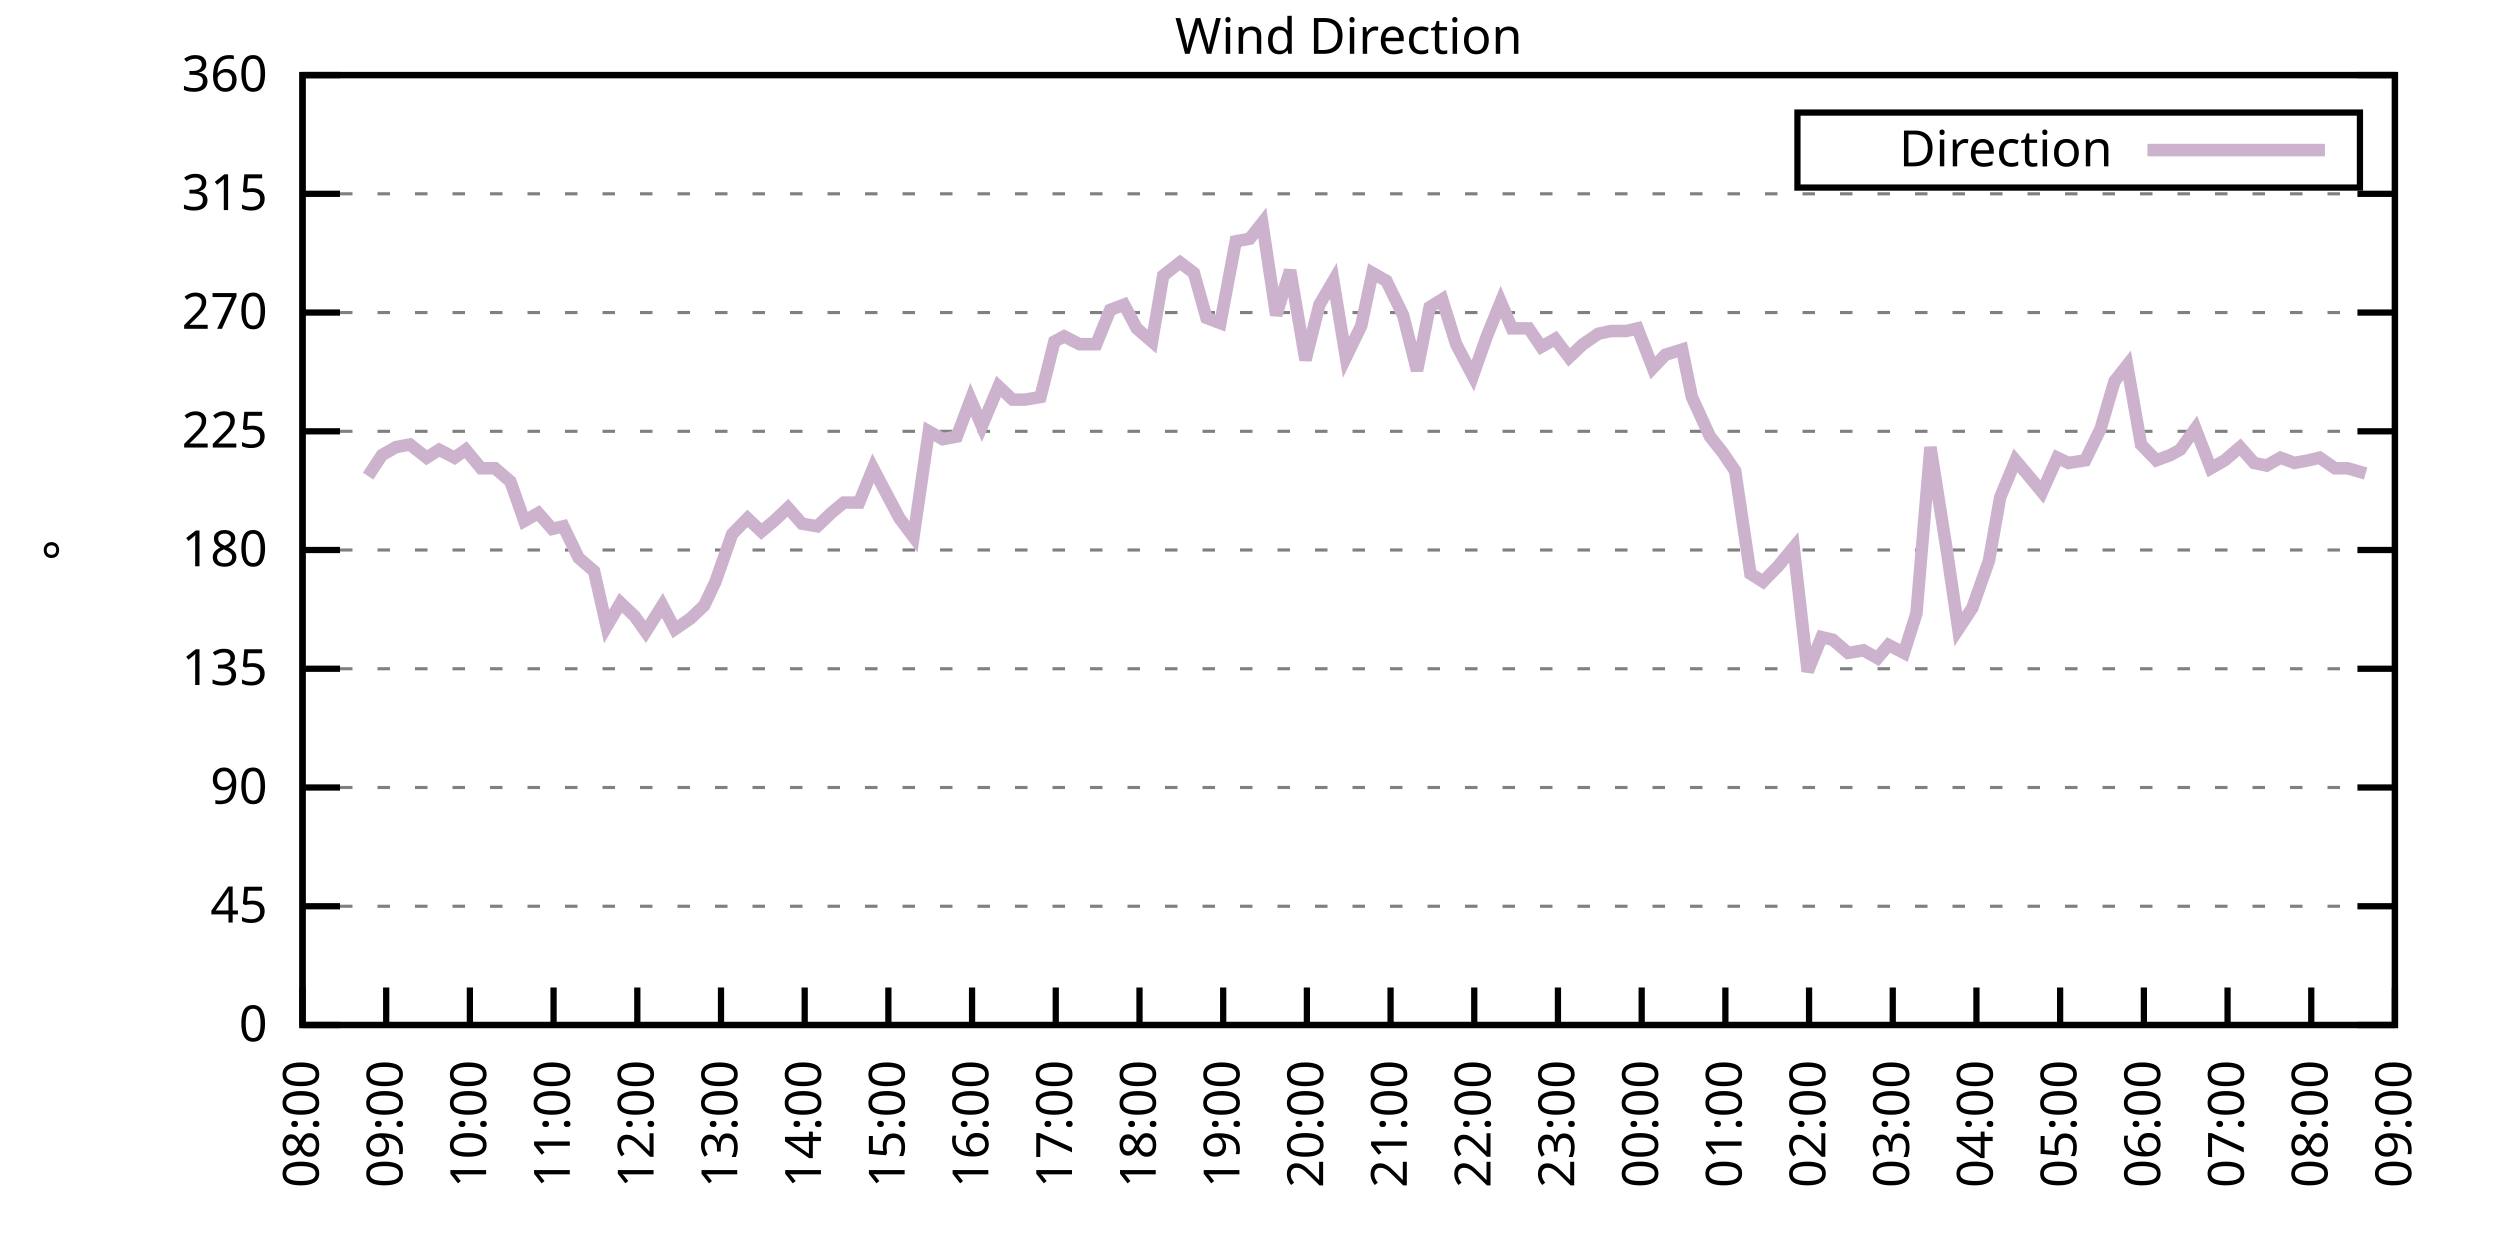
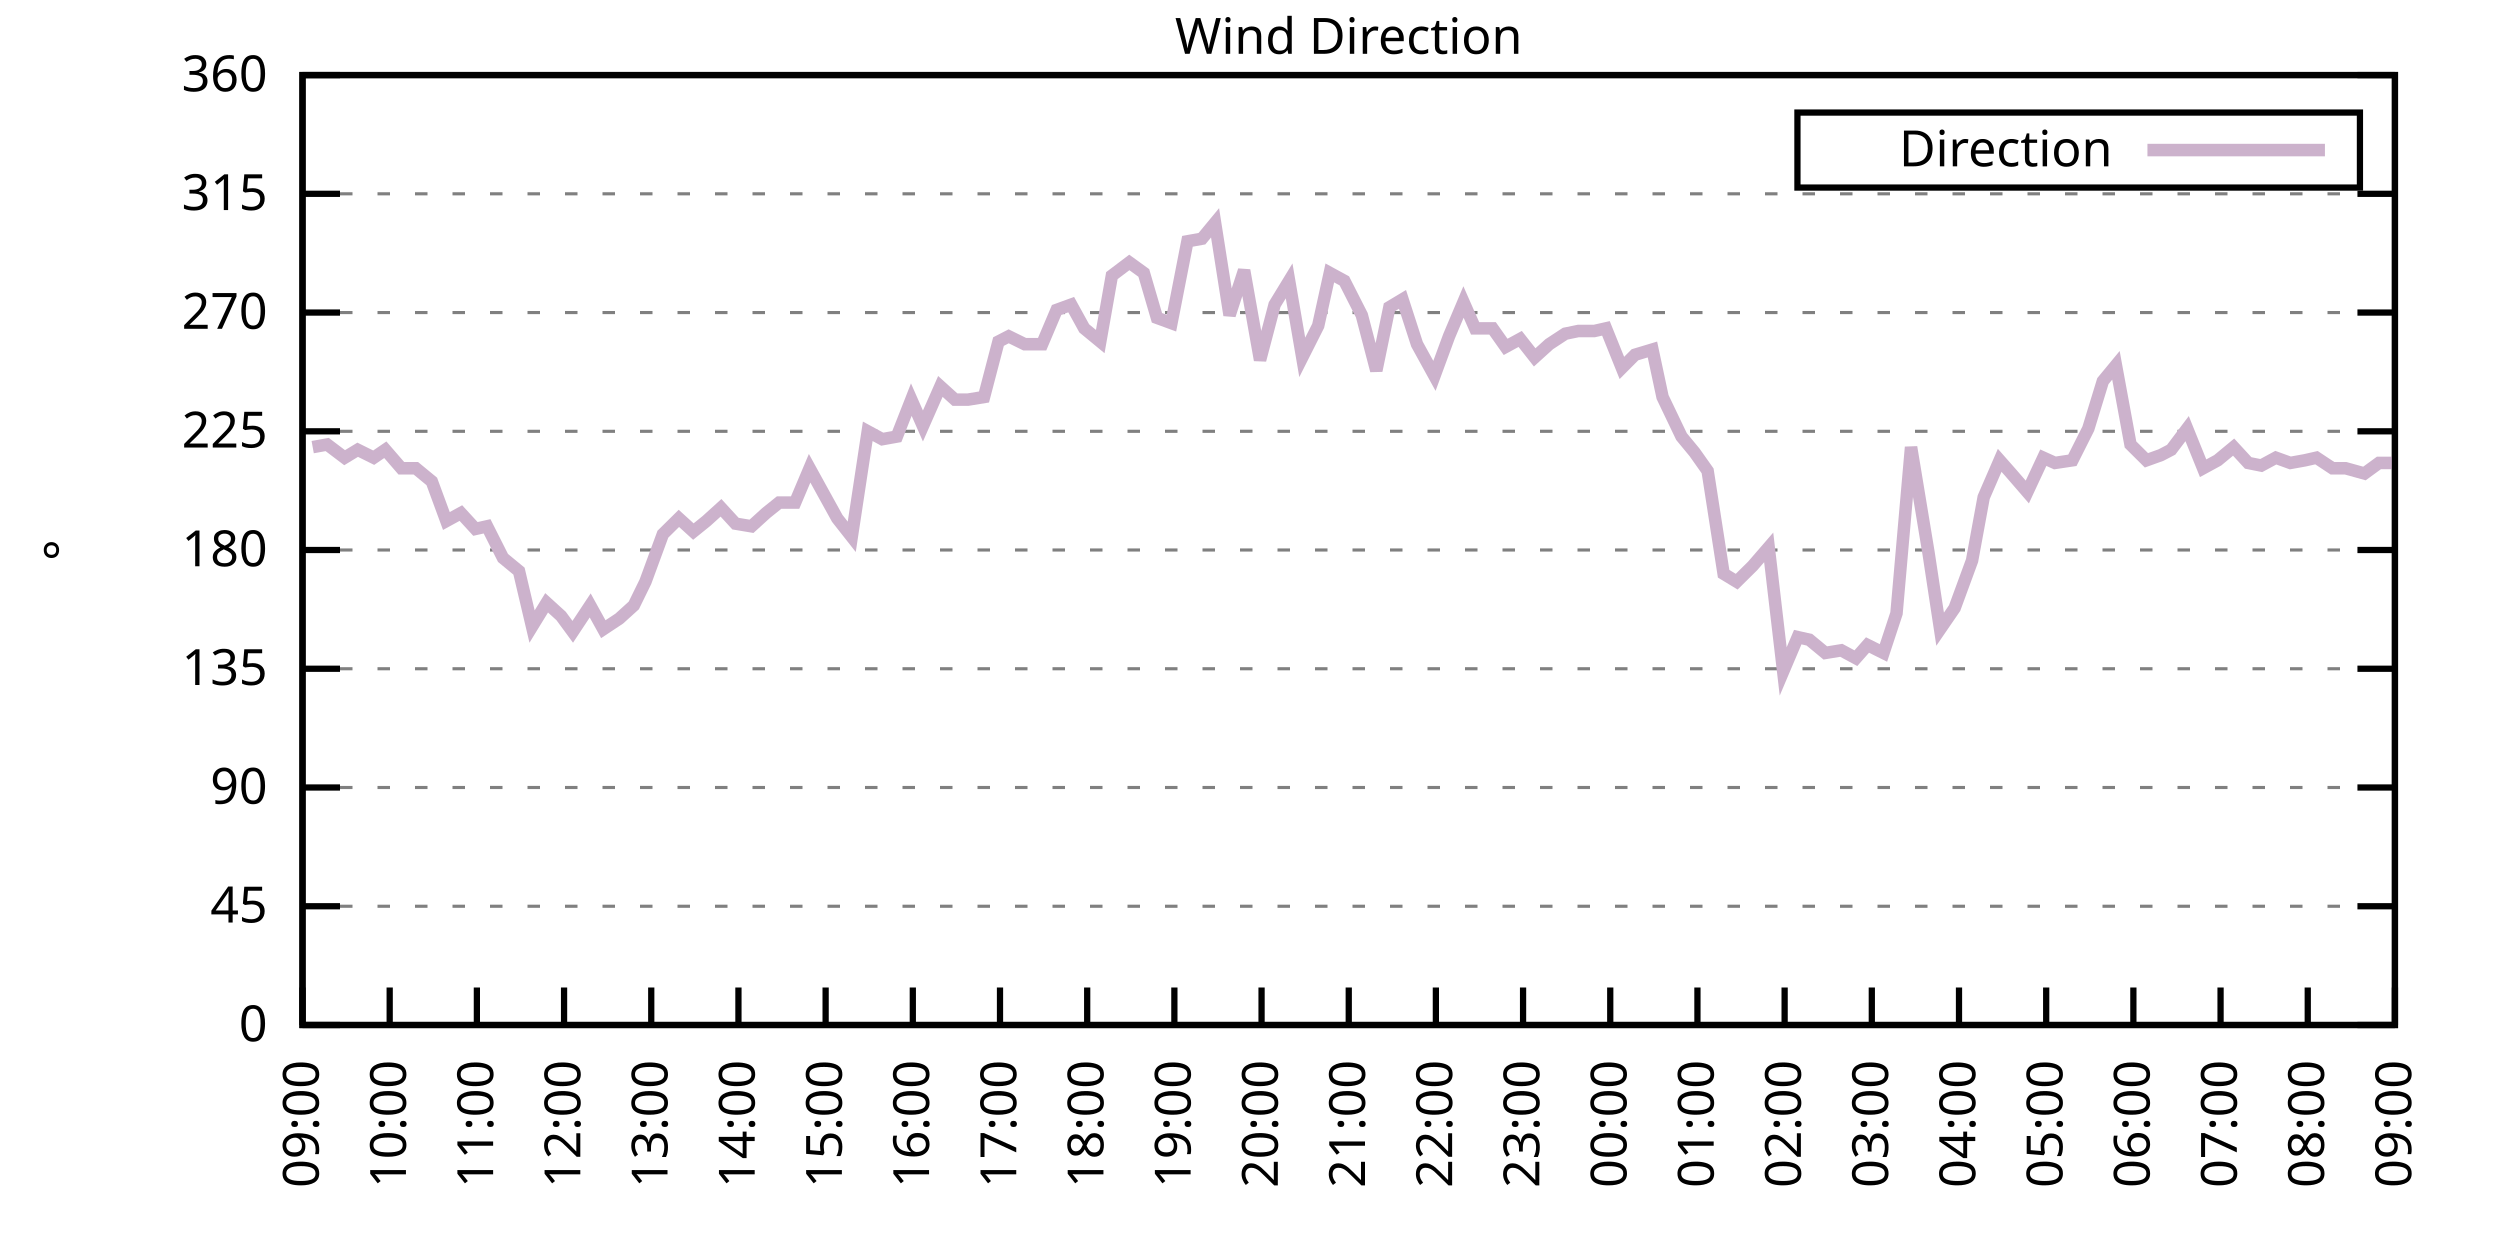
<svg xmlns="http://www.w3.org/2000/svg" xmlns:xlink="http://www.w3.org/1999/xlink" width="400" height="200" viewBox="0 0 400 200">
  <g id="gnuplot_canvas">
    <rect x="0" y="0" width="400" height="200" fill="none" />
    <defs>
      <circle id="gpDot" r="0.5" stroke-width="0.5" stroke="currentColor" />
      <path id="gpPt0" stroke-width="0.333" stroke="currentColor" d="M-1,0 h2 M0,-1 v2" />
      <path id="gpPt1" stroke-width="0.333" stroke="currentColor" d="M-1,-1 L1,1 M1,-1 L-1,1" />
      <path id="gpPt2" stroke-width="0.333" stroke="currentColor" d="M-1,0 L1,0 M0,-1 L0,1 M-1,-1 L1,1 M-1,1 L1,-1" />
      <rect id="gpPt3" stroke-width="0.333" stroke="currentColor" x="-1" y="-1" width="2" height="2" />
      <rect id="gpPt4" stroke-width="0.333" stroke="currentColor" fill="currentColor" x="-1" y="-1" width="2" height="2" />
      <circle id="gpPt5" stroke-width="0.333" stroke="currentColor" cx="0" cy="0" r="1" />
      <use xlink:href="#gpPt5" id="gpPt6" fill="currentColor" stroke="none" />
      <path id="gpPt7" stroke-width="0.333" stroke="currentColor" d="M0,-1.33 L-1.33,0.67 L1.33,0.67 z" />
      <use xlink:href="#gpPt7" id="gpPt8" fill="currentColor" stroke="none" />
      <use xlink:href="#gpPt7" id="gpPt9" stroke="currentColor" transform="rotate(180)" />
      <use xlink:href="#gpPt9" id="gpPt10" fill="currentColor" stroke="none" />
      <use xlink:href="#gpPt3" id="gpPt11" stroke="currentColor" transform="rotate(45)" />
      <use xlink:href="#gpPt11" id="gpPt12" fill="currentColor" stroke="none" />
      <path id="gpPt13" stroke-width="0.333" stroke="currentColor" d="M0,1.330 L1.265,0.411 L0.782,-1.067 L-0.782,-1.076 L-1.265,0.411 z" />
      <use xlink:href="#gpPt13" id="gpPt14" fill="currentColor" stroke="none" />
      <filter id="textbox" filterUnits="objectBoundingBox" x="0" y="0" height="1" width="1">
        <feFlood flood-color="white" flood-opacity="1" result="bgnd" />
        <feComposite in="SourceGraphic" in2="bgnd" operator="atop" />
      </filter>
      <filter id="greybox" filterUnits="objectBoundingBox" x="0" y="0" height="1" width="1">
        <feFlood flood-color="lightgrey" flood-opacity="1" result="grey" />
        <feComposite in="SourceGraphic" in2="grey" operator="atop" />
      </filter>
    </defs>
    <g fill="none" color="white" stroke="currentColor" stroke-width="1.00" stroke-linecap="butt" stroke-linejoin="miter">
</g>
    <g fill="none" color="black" stroke="currentColor" stroke-width="1.00" stroke-linecap="butt" stroke-linejoin="miter">
      <g stroke="none" shape-rendering="crispEdges">
        <polygon fill="rgb(255, 255, 255)" points="48.40,164.00 383.18,164.00 383.18,12.02 48.40,12.02 " />
      </g>
    </g>
    <g fill="none" color="black" stroke="currentColor" stroke-width="1.00" stroke-linecap="butt" stroke-linejoin="miter">
</g>
    <g fill="none" color="black" stroke="black" stroke-width="0.50" stroke-linecap="butt" stroke-linejoin="miter">
</g>
    <g fill="none" color="gray" stroke="currentColor" stroke-width="0.50" stroke-linecap="butt" stroke-linejoin="miter">
      <path stroke="gray" stroke-dasharray="2,4" class="gridline" d="M48.40,164.00 L383.19,164.00  " />
    </g>
    <g fill="none" color="gray" stroke="gray" stroke-width="1.00" stroke-linecap="butt" stroke-linejoin="miter">
</g>
    <g fill="none" color="black" stroke="currentColor" stroke-width="1.00" stroke-linecap="butt" stroke-linejoin="miter">
      <path stroke="black" d="M48.40,164.00 L54.40,164.00 M383.19,164.00 L377.19,164.00  " />
      <g transform="translate(42.80,166.60)" stroke="none" fill="black" font-family="Sans" font-size="8.00" text-anchor="end">
        <text>
          <tspan font-family="Sans"> 0</tspan>
        </text>
      </g>
    </g>
    <g fill="none" color="black" stroke="currentColor" stroke-width="1.00" stroke-linecap="butt" stroke-linejoin="miter">
</g>
    <g fill="none" color="black" stroke="black" stroke-width="0.50" stroke-linecap="butt" stroke-linejoin="miter">
</g>
    <g fill="none" color="gray" stroke="currentColor" stroke-width="0.50" stroke-linecap="butt" stroke-linejoin="miter">
      <path stroke="gray" stroke-dasharray="2,4" class="gridline" d="M48.40,145.00 L383.19,145.00  " />
    </g>
    <g fill="none" color="gray" stroke="gray" stroke-width="1.00" stroke-linecap="butt" stroke-linejoin="miter">
</g>
    <g fill="none" color="black" stroke="currentColor" stroke-width="1.00" stroke-linecap="butt" stroke-linejoin="miter">
      <path stroke="black" d="M48.40,145.00 L54.40,145.00 M383.19,145.00 L377.19,145.00  " />
      <g transform="translate(42.80,147.60)" stroke="none" fill="black" font-family="Sans" font-size="8.00" text-anchor="end">
        <text>
          <tspan font-family="Sans"> 45</tspan>
        </text>
      </g>
    </g>
    <g fill="none" color="black" stroke="currentColor" stroke-width="1.00" stroke-linecap="butt" stroke-linejoin="miter">
</g>
    <g fill="none" color="black" stroke="black" stroke-width="0.50" stroke-linecap="butt" stroke-linejoin="miter">
</g>
    <g fill="none" color="gray" stroke="currentColor" stroke-width="0.50" stroke-linecap="butt" stroke-linejoin="miter">
      <path stroke="gray" stroke-dasharray="2,4" class="gridline" d="M48.40,126.00 L383.19,126.00  " />
    </g>
    <g fill="none" color="gray" stroke="gray" stroke-width="1.00" stroke-linecap="butt" stroke-linejoin="miter">
</g>
    <g fill="none" color="black" stroke="currentColor" stroke-width="1.00" stroke-linecap="butt" stroke-linejoin="miter">
      <path stroke="black" d="M48.40,126.00 L54.40,126.00 M383.19,126.00 L377.19,126.00  " />
      <g transform="translate(42.80,128.60)" stroke="none" fill="black" font-family="Sans" font-size="8.00" text-anchor="end">
        <text>
          <tspan font-family="Sans"> 90</tspan>
        </text>
      </g>
    </g>
    <g fill="none" color="black" stroke="currentColor" stroke-width="1.00" stroke-linecap="butt" stroke-linejoin="miter">
</g>
    <g fill="none" color="black" stroke="black" stroke-width="0.50" stroke-linecap="butt" stroke-linejoin="miter">
</g>
    <g fill="none" color="gray" stroke="currentColor" stroke-width="0.50" stroke-linecap="butt" stroke-linejoin="miter">
      <path stroke="gray" stroke-dasharray="2,4" class="gridline" d="M48.40,107.00 L383.19,107.00  " />
    </g>
    <g fill="none" color="gray" stroke="gray" stroke-width="1.00" stroke-linecap="butt" stroke-linejoin="miter">
</g>
    <g fill="none" color="black" stroke="currentColor" stroke-width="1.00" stroke-linecap="butt" stroke-linejoin="miter">
      <path stroke="black" d="M48.40,107.00 L54.40,107.00 M383.19,107.00 L377.19,107.00  " />
      <g transform="translate(42.80,109.60)" stroke="none" fill="black" font-family="Sans" font-size="8.00" text-anchor="end">
        <text>
          <tspan font-family="Sans"> 135</tspan>
        </text>
      </g>
    </g>
    <g fill="none" color="black" stroke="currentColor" stroke-width="1.00" stroke-linecap="butt" stroke-linejoin="miter">
</g>
    <g fill="none" color="black" stroke="black" stroke-width="0.50" stroke-linecap="butt" stroke-linejoin="miter">
</g>
    <g fill="none" color="gray" stroke="currentColor" stroke-width="0.50" stroke-linecap="butt" stroke-linejoin="miter">
      <path stroke="gray" stroke-dasharray="2,4" class="gridline" d="M48.40,88.00 L383.19,88.00  " />
    </g>
    <g fill="none" color="gray" stroke="gray" stroke-width="1.00" stroke-linecap="butt" stroke-linejoin="miter">
</g>
    <g fill="none" color="black" stroke="currentColor" stroke-width="1.00" stroke-linecap="butt" stroke-linejoin="miter">
      <path stroke="black" d="M48.40,88.00 L54.40,88.00 M383.19,88.00 L377.19,88.00  " />
      <g transform="translate(42.80,90.60)" stroke="none" fill="black" font-family="Sans" font-size="8.00" text-anchor="end">
        <text>
          <tspan font-family="Sans"> 180</tspan>
        </text>
      </g>
    </g>
    <g fill="none" color="black" stroke="currentColor" stroke-width="1.00" stroke-linecap="butt" stroke-linejoin="miter">
</g>
    <g fill="none" color="black" stroke="black" stroke-width="0.50" stroke-linecap="butt" stroke-linejoin="miter">
</g>
    <g fill="none" color="gray" stroke="currentColor" stroke-width="0.50" stroke-linecap="butt" stroke-linejoin="miter">
      <path stroke="gray" stroke-dasharray="2,4" class="gridline" d="M48.40,69.01 L383.19,69.01  " />
    </g>
    <g fill="none" color="gray" stroke="gray" stroke-width="1.00" stroke-linecap="butt" stroke-linejoin="miter">
</g>
    <g fill="none" color="black" stroke="currentColor" stroke-width="1.00" stroke-linecap="butt" stroke-linejoin="miter">
      <path stroke="black" d="M48.40,69.01 L54.40,69.01 M383.19,69.01 L377.19,69.01  " />
      <g transform="translate(42.80,71.61)" stroke="none" fill="black" font-family="Sans" font-size="8.00" text-anchor="end">
        <text>
          <tspan font-family="Sans"> 225</tspan>
        </text>
      </g>
    </g>
    <g fill="none" color="black" stroke="currentColor" stroke-width="1.00" stroke-linecap="butt" stroke-linejoin="miter">
</g>
    <g fill="none" color="black" stroke="black" stroke-width="0.50" stroke-linecap="butt" stroke-linejoin="miter">
</g>
    <g fill="none" color="gray" stroke="currentColor" stroke-width="0.50" stroke-linecap="butt" stroke-linejoin="miter">
      <path stroke="gray" stroke-dasharray="2,4" class="gridline" d="M48.40,50.01 L383.19,50.01  " />
    </g>
    <g fill="none" color="gray" stroke="gray" stroke-width="1.00" stroke-linecap="butt" stroke-linejoin="miter">
</g>
    <g fill="none" color="black" stroke="currentColor" stroke-width="1.00" stroke-linecap="butt" stroke-linejoin="miter">
      <path stroke="black" d="M48.40,50.01 L54.40,50.01 M383.19,50.01 L377.19,50.01  " />
      <g transform="translate(42.80,52.61)" stroke="none" fill="black" font-family="Sans" font-size="8.00" text-anchor="end">
        <text>
          <tspan font-family="Sans"> 270</tspan>
        </text>
      </g>
    </g>
    <g fill="none" color="black" stroke="currentColor" stroke-width="1.00" stroke-linecap="butt" stroke-linejoin="miter">
</g>
    <g fill="none" color="black" stroke="black" stroke-width="0.50" stroke-linecap="butt" stroke-linejoin="miter">
</g>
    <g fill="none" color="gray" stroke="currentColor" stroke-width="0.50" stroke-linecap="butt" stroke-linejoin="miter">
      <path stroke="gray" stroke-dasharray="2,4" class="gridline" d="M48.40,31.01 L383.19,31.01  " />
    </g>
    <g fill="none" color="gray" stroke="gray" stroke-width="1.00" stroke-linecap="butt" stroke-linejoin="miter">
</g>
    <g fill="none" color="black" stroke="currentColor" stroke-width="1.00" stroke-linecap="butt" stroke-linejoin="miter">
      <path stroke="black" d="M48.40,31.01 L54.40,31.01 M383.19,31.01 L377.19,31.01  " />
      <g transform="translate(42.80,33.61)" stroke="none" fill="black" font-family="Sans" font-size="8.00" text-anchor="end">
        <text>
          <tspan font-family="Sans"> 315</tspan>
        </text>
      </g>
    </g>
    <g fill="none" color="black" stroke="currentColor" stroke-width="1.00" stroke-linecap="butt" stroke-linejoin="miter">
</g>
    <g fill="none" color="black" stroke="black" stroke-width="0.50" stroke-linecap="butt" stroke-linejoin="miter">
</g>
    <g fill="none" color="gray" stroke="currentColor" stroke-width="0.50" stroke-linecap="butt" stroke-linejoin="miter">
      <path stroke="gray" stroke-dasharray="2,4" class="gridline" d="M48.40,12.01 L383.19,12.01  " />
    </g>
    <g fill="none" color="gray" stroke="gray" stroke-width="1.00" stroke-linecap="butt" stroke-linejoin="miter">
</g>
    <g fill="none" color="black" stroke="currentColor" stroke-width="1.00" stroke-linecap="butt" stroke-linejoin="miter">
      <path stroke="black" d="M48.40,12.01 L54.40,12.01 M383.19,12.01 L377.19,12.01  " />
      <g transform="translate(42.80,14.61)" stroke="none" fill="black" font-family="Sans" font-size="8.00" text-anchor="end">
        <text>
          <tspan font-family="Sans"> 360</tspan>
        </text>
      </g>
    </g>
    <g fill="none" color="black" stroke="currentColor" stroke-width="1.00" stroke-linecap="butt" stroke-linejoin="miter">
      <path stroke="black" d="M48.40,164.00 L48.40,158.00  " />
      <g transform="translate(51.00,169.60) rotate(270.00)" stroke="none" fill="black" font-family="Sans" font-size="8.00" text-anchor="end">
        <text>
-           <tspan font-family="Sans">08:00</tspan>
-         </text>
-       </g>
-     </g>
-     <g fill="none" color="black" stroke="currentColor" stroke-width="1.00" stroke-linecap="butt" stroke-linejoin="miter">
-       <path stroke="black" d="M61.79,164.00 L61.79,158.00  " />
-       <g transform="translate(64.39,169.60) rotate(270.00)" stroke="none" fill="black" font-family="Sans" font-size="8.00" text-anchor="end">
-         <text>
          <tspan font-family="Sans">09:00</tspan>
        </text>
      </g>
    </g>
    <g fill="none" color="black" stroke="currentColor" stroke-width="1.00" stroke-linecap="butt" stroke-linejoin="miter">
-       <path stroke="black" d="M75.18,164.00 L75.18,158.00  " />
-       <g transform="translate(77.78,169.60) rotate(270.00)" stroke="none" fill="black" font-family="Sans" font-size="8.00" text-anchor="end">
+       <path stroke="black" d="M62.35,164.00 L62.35,158.00  " />
+       <g transform="translate(64.95,169.60) rotate(270.00)" stroke="none" fill="black" font-family="Sans" font-size="8.00" text-anchor="end">
        <text>
          <tspan font-family="Sans">10:00</tspan>
        </text>
      </g>
    </g>
    <g fill="none" color="black" stroke="currentColor" stroke-width="1.00" stroke-linecap="butt" stroke-linejoin="miter">
-       <path stroke="black" d="M88.57,164.00 L88.57,158.00  " />
-       <g transform="translate(91.17,169.60) rotate(270.00)" stroke="none" fill="black" font-family="Sans" font-size="8.00" text-anchor="end">
+       <path stroke="black" d="M76.30,164.00 L76.30,158.00  " />
+       <g transform="translate(78.90,169.60) rotate(270.00)" stroke="none" fill="black" font-family="Sans" font-size="8.00" text-anchor="end">
        <text>
          <tspan font-family="Sans">11:00</tspan>
        </text>
      </g>
    </g>
    <g fill="none" color="black" stroke="currentColor" stroke-width="1.00" stroke-linecap="butt" stroke-linejoin="miter">
-       <path stroke="black" d="M101.97,164.00 L101.97,158.00  " />
-       <g transform="translate(104.57,169.60) rotate(270.00)" stroke="none" fill="black" font-family="Sans" font-size="8.00" text-anchor="end">
+       <path stroke="black" d="M90.25,164.00 L90.25,158.00  " />
+       <g transform="translate(92.85,169.60) rotate(270.00)" stroke="none" fill="black" font-family="Sans" font-size="8.00" text-anchor="end">
        <text>
          <tspan font-family="Sans">12:00</tspan>
        </text>
      </g>
    </g>
    <g fill="none" color="black" stroke="currentColor" stroke-width="1.00" stroke-linecap="butt" stroke-linejoin="miter">
-       <path stroke="black" d="M115.36,164.00 L115.36,158.00  " />
-       <g transform="translate(117.96,169.60) rotate(270.00)" stroke="none" fill="black" font-family="Sans" font-size="8.00" text-anchor="end">
+       <path stroke="black" d="M104.20,164.00 L104.20,158.00  " />
+       <g transform="translate(106.80,169.60) rotate(270.00)" stroke="none" fill="black" font-family="Sans" font-size="8.00" text-anchor="end">
        <text>
          <tspan font-family="Sans">13:00</tspan>
        </text>
      </g>
    </g>
    <g fill="none" color="black" stroke="currentColor" stroke-width="1.00" stroke-linecap="butt" stroke-linejoin="miter">
-       <path stroke="black" d="M128.75,164.00 L128.75,158.00  " />
-       <g transform="translate(131.35,169.60) rotate(270.00)" stroke="none" fill="black" font-family="Sans" font-size="8.00" text-anchor="end">
+       <path stroke="black" d="M118.15,164.00 L118.15,158.00  " />
+       <g transform="translate(120.75,169.60) rotate(270.00)" stroke="none" fill="black" font-family="Sans" font-size="8.00" text-anchor="end">
        <text>
          <tspan font-family="Sans">14:00</tspan>
        </text>
      </g>
    </g>
    <g fill="none" color="black" stroke="currentColor" stroke-width="1.00" stroke-linecap="butt" stroke-linejoin="miter">
-       <path stroke="black" d="M142.14,164.00 L142.14,158.00  " />
-       <g transform="translate(144.74,169.60) rotate(270.00)" stroke="none" fill="black" font-family="Sans" font-size="8.00" text-anchor="end">
+       <path stroke="black" d="M132.10,164.00 L132.10,158.00  " />
+       <g transform="translate(134.70,169.60) rotate(270.00)" stroke="none" fill="black" font-family="Sans" font-size="8.00" text-anchor="end">
        <text>
          <tspan font-family="Sans">15:00</tspan>
        </text>
      </g>
    </g>
    <g fill="none" color="black" stroke="currentColor" stroke-width="1.00" stroke-linecap="butt" stroke-linejoin="miter">
-       <path stroke="black" d="M155.53,164.00 L155.53,158.00  " />
-       <g transform="translate(158.13,169.60) rotate(270.00)" stroke="none" fill="black" font-family="Sans" font-size="8.00" text-anchor="end">
+       <path stroke="black" d="M146.05,164.00 L146.05,158.00  " />
+       <g transform="translate(148.65,169.60) rotate(270.00)" stroke="none" fill="black" font-family="Sans" font-size="8.00" text-anchor="end">
        <text>
          <tspan font-family="Sans">16:00</tspan>
        </text>
      </g>
    </g>
    <g fill="none" color="black" stroke="currentColor" stroke-width="1.00" stroke-linecap="butt" stroke-linejoin="miter">
-       <path stroke="black" d="M168.92,164.00 L168.92,158.00  " />
-       <g transform="translate(171.52,169.60) rotate(270.00)" stroke="none" fill="black" font-family="Sans" font-size="8.00" text-anchor="end">
+       <path stroke="black" d="M160.00,164.00 L160.00,158.00  " />
+       <g transform="translate(162.60,169.60) rotate(270.00)" stroke="none" fill="black" font-family="Sans" font-size="8.00" text-anchor="end">
        <text>
          <tspan font-family="Sans">17:00</tspan>
        </text>
      </g>
    </g>
    <g fill="none" color="black" stroke="currentColor" stroke-width="1.00" stroke-linecap="butt" stroke-linejoin="miter">
-       <path stroke="black" d="M182.32,164.00 L182.32,158.00  " />
-       <g transform="translate(184.92,169.60) rotate(270.00)" stroke="none" fill="black" font-family="Sans" font-size="8.00" text-anchor="end">
+       <path stroke="black" d="M173.95,164.00 L173.95,158.00  " />
+       <g transform="translate(176.55,169.60) rotate(270.00)" stroke="none" fill="black" font-family="Sans" font-size="8.00" text-anchor="end">
        <text>
          <tspan font-family="Sans">18:00</tspan>
        </text>
      </g>
    </g>
    <g fill="none" color="black" stroke="currentColor" stroke-width="1.00" stroke-linecap="butt" stroke-linejoin="miter">
-       <path stroke="black" d="M195.71,164.00 L195.71,158.00  " />
-       <g transform="translate(198.31,169.60) rotate(270.00)" stroke="none" fill="black" font-family="Sans" font-size="8.00" text-anchor="end">
+       <path stroke="black" d="M187.90,164.00 L187.90,158.00  " />
+       <g transform="translate(190.50,169.60) rotate(270.00)" stroke="none" fill="black" font-family="Sans" font-size="8.00" text-anchor="end">
        <text>
          <tspan font-family="Sans">19:00</tspan>
        </text>
      </g>
    </g>
    <g fill="none" color="black" stroke="currentColor" stroke-width="1.00" stroke-linecap="butt" stroke-linejoin="miter">
-       <path stroke="black" d="M209.10,164.00 L209.10,158.00  " />
-       <g transform="translate(211.70,169.60) rotate(270.00)" stroke="none" fill="black" font-family="Sans" font-size="8.00" text-anchor="end">
+       <path stroke="black" d="M201.85,164.00 L201.85,158.00  " />
+       <g transform="translate(204.45,169.60) rotate(270.00)" stroke="none" fill="black" font-family="Sans" font-size="8.00" text-anchor="end">
        <text>
          <tspan font-family="Sans">20:00</tspan>
        </text>
      </g>
    </g>
    <g fill="none" color="black" stroke="currentColor" stroke-width="1.00" stroke-linecap="butt" stroke-linejoin="miter">
-       <path stroke="black" d="M222.49,164.00 L222.49,158.00  " />
-       <g transform="translate(225.09,169.60) rotate(270.00)" stroke="none" fill="black" font-family="Sans" font-size="8.00" text-anchor="end">
+       <path stroke="black" d="M215.80,164.00 L215.80,158.00  " />
+       <g transform="translate(218.40,169.60) rotate(270.00)" stroke="none" fill="black" font-family="Sans" font-size="8.00" text-anchor="end">
        <text>
          <tspan font-family="Sans">21:00</tspan>
        </text>
      </g>
    </g>
    <g fill="none" color="black" stroke="currentColor" stroke-width="1.00" stroke-linecap="butt" stroke-linejoin="miter">
-       <path stroke="black" d="M235.88,164.00 L235.88,158.00  " />
-       <g transform="translate(238.48,169.60) rotate(270.00)" stroke="none" fill="black" font-family="Sans" font-size="8.00" text-anchor="end">
+       <path stroke="black" d="M229.74,164.00 L229.74,158.00  " />
+       <g transform="translate(232.34,169.60) rotate(270.00)" stroke="none" fill="black" font-family="Sans" font-size="8.00" text-anchor="end">
        <text>
          <tspan font-family="Sans">22:00</tspan>
        </text>
      </g>
    </g>
    <g fill="none" color="black" stroke="currentColor" stroke-width="1.00" stroke-linecap="butt" stroke-linejoin="miter">
-       <path stroke="black" d="M249.27,164.00 L249.27,158.00  " />
-       <g transform="translate(251.87,169.60) rotate(270.00)" stroke="none" fill="black" font-family="Sans" font-size="8.00" text-anchor="end">
+       <path stroke="black" d="M243.69,164.00 L243.69,158.00  " />
+       <g transform="translate(246.29,169.60) rotate(270.00)" stroke="none" fill="black" font-family="Sans" font-size="8.00" text-anchor="end">
        <text>
          <tspan font-family="Sans">23:00</tspan>
        </text>
      </g>
    </g>
    <g fill="none" color="black" stroke="currentColor" stroke-width="1.00" stroke-linecap="butt" stroke-linejoin="miter">
-       <path stroke="black" d="M262.67,164.00 L262.67,158.00  " />
-       <g transform="translate(265.27,169.60) rotate(270.00)" stroke="none" fill="black" font-family="Sans" font-size="8.00" text-anchor="end">
+       <path stroke="black" d="M257.64,164.00 L257.64,158.00  " />
+       <g transform="translate(260.24,169.60) rotate(270.00)" stroke="none" fill="black" font-family="Sans" font-size="8.00" text-anchor="end">
        <text>
          <tspan font-family="Sans">00:00</tspan>
        </text>
      </g>
    </g>
    <g fill="none" color="black" stroke="currentColor" stroke-width="1.00" stroke-linecap="butt" stroke-linejoin="miter">
-       <path stroke="black" d="M276.06,164.00 L276.06,158.00  " />
-       <g transform="translate(278.66,169.60) rotate(270.00)" stroke="none" fill="black" font-family="Sans" font-size="8.00" text-anchor="end">
+       <path stroke="black" d="M271.59,164.00 L271.59,158.00  " />
+       <g transform="translate(274.19,169.60) rotate(270.00)" stroke="none" fill="black" font-family="Sans" font-size="8.00" text-anchor="end">
        <text>
          <tspan font-family="Sans">01:00</tspan>
        </text>
      </g>
    </g>
    <g fill="none" color="black" stroke="currentColor" stroke-width="1.00" stroke-linecap="butt" stroke-linejoin="miter">
-       <path stroke="black" d="M289.45,164.00 L289.45,158.00  " />
-       <g transform="translate(292.05,169.60) rotate(270.00)" stroke="none" fill="black" font-family="Sans" font-size="8.00" text-anchor="end">
+       <path stroke="black" d="M285.54,164.00 L285.54,158.00  " />
+       <g transform="translate(288.14,169.60) rotate(270.00)" stroke="none" fill="black" font-family="Sans" font-size="8.00" text-anchor="end">
        <text>
          <tspan font-family="Sans">02:00</tspan>
        </text>
      </g>
    </g>
    <g fill="none" color="black" stroke="currentColor" stroke-width="1.00" stroke-linecap="butt" stroke-linejoin="miter">
-       <path stroke="black" d="M302.84,164.00 L302.84,158.00  " />
-       <g transform="translate(305.44,169.60) rotate(270.00)" stroke="none" fill="black" font-family="Sans" font-size="8.00" text-anchor="end">
+       <path stroke="black" d="M299.49,164.00 L299.49,158.00  " />
+       <g transform="translate(302.09,169.60) rotate(270.00)" stroke="none" fill="black" font-family="Sans" font-size="8.00" text-anchor="end">
        <text>
          <tspan font-family="Sans">03:00</tspan>
        </text>
      </g>
    </g>
    <g fill="none" color="black" stroke="currentColor" stroke-width="1.00" stroke-linecap="butt" stroke-linejoin="miter">
-       <path stroke="black" d="M316.23,164.00 L316.23,158.00  " />
-       <g transform="translate(318.83,169.60) rotate(270.00)" stroke="none" fill="black" font-family="Sans" font-size="8.00" text-anchor="end">
+       <path stroke="black" d="M313.44,164.00 L313.44,158.00  " />
+       <g transform="translate(316.04,169.60) rotate(270.00)" stroke="none" fill="black" font-family="Sans" font-size="8.00" text-anchor="end">
        <text>
          <tspan font-family="Sans">04:00</tspan>
        </text>
      </g>
    </g>
    <g fill="none" color="black" stroke="currentColor" stroke-width="1.00" stroke-linecap="butt" stroke-linejoin="miter">
-       <path stroke="black" d="M329.62,164.00 L329.62,158.00  " />
-       <g transform="translate(332.22,169.60) rotate(270.00)" stroke="none" fill="black" font-family="Sans" font-size="8.00" text-anchor="end">
+       <path stroke="black" d="M327.39,164.00 L327.39,158.00  " />
+       <g transform="translate(329.99,169.60) rotate(270.00)" stroke="none" fill="black" font-family="Sans" font-size="8.00" text-anchor="end">
        <text>
          <tspan font-family="Sans">05:00</tspan>
        </text>
      </g>
    </g>
    <g fill="none" color="black" stroke="currentColor" stroke-width="1.00" stroke-linecap="butt" stroke-linejoin="miter">
-       <path stroke="black" d="M343.02,164.00 L343.02,158.00  " />
-       <g transform="translate(345.62,169.60) rotate(270.00)" stroke="none" fill="black" font-family="Sans" font-size="8.00" text-anchor="end">
+       <path stroke="black" d="M341.34,164.00 L341.34,158.00  " />
+       <g transform="translate(343.94,169.60) rotate(270.00)" stroke="none" fill="black" font-family="Sans" font-size="8.00" text-anchor="end">
        <text>
          <tspan font-family="Sans">06:00</tspan>
        </text>
      </g>
    </g>
    <g fill="none" color="black" stroke="currentColor" stroke-width="1.00" stroke-linecap="butt" stroke-linejoin="miter">
-       <path stroke="black" d="M356.41,164.00 L356.41,158.00  " />
-       <g transform="translate(359.01,169.60) rotate(270.00)" stroke="none" fill="black" font-family="Sans" font-size="8.00" text-anchor="end">
+       <path stroke="black" d="M355.29,164.00 L355.29,158.00  " />
+       <g transform="translate(357.89,169.60) rotate(270.00)" stroke="none" fill="black" font-family="Sans" font-size="8.00" text-anchor="end">
        <text>
          <tspan font-family="Sans">07:00</tspan>
        </text>
      </g>
    </g>
    <g fill="none" color="black" stroke="currentColor" stroke-width="1.00" stroke-linecap="butt" stroke-linejoin="miter">
-       <path stroke="black" d="M369.80,164.00 L369.80,158.00  " />
-       <g transform="translate(372.40,169.60) rotate(270.00)" stroke="none" fill="black" font-family="Sans" font-size="8.00" text-anchor="end">
+       <path stroke="black" d="M369.24,164.00 L369.24,158.00  " />
+       <g transform="translate(371.84,169.60) rotate(270.00)" stroke="none" fill="black" font-family="Sans" font-size="8.00" text-anchor="end">
        <text>
          <tspan font-family="Sans">08:00</tspan>
        </text>
      </g>
    </g>
    <g fill="none" color="black" stroke="currentColor" stroke-width="1.00" stroke-linecap="butt" stroke-linejoin="miter">
      <path stroke="black" d="M383.19,164.00 L383.19,158.00  " />
      <g transform="translate(385.79,169.60) rotate(270.00)" stroke="none" fill="black" font-family="Sans" font-size="8.00" text-anchor="end">
        <text>
          <tspan font-family="Sans">09:00</tspan>
        </text>
      </g>
    </g>
    <g fill="none" color="black" stroke="currentColor" stroke-width="1.00" stroke-linecap="butt" stroke-linejoin="miter">
</g>
    <g fill="none" color="black" stroke="currentColor" stroke-width="1.00" stroke-linecap="butt" stroke-linejoin="miter">
      <path stroke="black" d="M48.40,12.01 L48.40,164.00 L383.19,164.00 L383.19,12.01 L48.40,12.01 Z  " />
    </g>
    <g fill="none" color="black" stroke="currentColor" stroke-width="1.00" stroke-linecap="butt" stroke-linejoin="miter">
</g>
    <g fill="none" color="black" stroke="currentColor" stroke-width="1.00" stroke-linecap="butt" stroke-linejoin="miter">
      <path stroke="black" d="M287.59,30.01 L287.59,18.01 L377.59,18.01 L377.59,30.01 L287.59,30.01 Z  " />
    </g>
    <g id="Wind_direction_plot_1">
      <g fill="none" color="white" stroke="black" stroke-width="2.00" stroke-linecap="butt" stroke-linejoin="miter">
</g>
      <g fill="none" color="black" stroke="currentColor" stroke-width="2.00" stroke-linecap="butt" stroke-linejoin="miter">
        <g transform="translate(337.99,26.61)" stroke="none" fill="black" font-family="Sans" font-size="8.00" text-anchor="end">
          <text>
            <tspan font-family="Sans">Direction</tspan>
          </text>
        </g>
      </g>
      <g fill="none" color="black" stroke="currentColor" stroke-width="2.00" stroke-linecap="butt" stroke-linejoin="miter">
-         <path stroke="rgb(204, 178, 204)" d="M343.59,24.01 L371.99,24.01 M58.89,76.18 L61.12,72.81 L63.35,71.54 L65.59,71.12 L68.26,73.23 L70.27,71.96   L72.73,73.23 L74.51,71.96 L76.97,74.92 L79.20,74.92 L81.66,77.03 L83.89,83.36 L86.12,82.09 L88.35,84.63   L90.14,84.21 L92.59,89.27 L95.05,91.38 L97.06,100.25 L99.29,96.45 L101.52,98.56 L103.31,101.09 L105.98,96.87   L107.99,100.67 L110.45,98.98 L112.68,96.87 L114.47,93.07 L117.14,85.47 L119.60,82.94 L121.83,85.05 L123.84,83.36   L126.07,81.25 L128.30,83.78 L130.76,84.21 L132.99,82.09 L135.00,80.41 L137.45,80.41 L139.69,74.92 L141.69,78.72   L143.93,82.94 L146.16,85.89 L148.61,69.01 L150.85,70.27 L153.08,69.85 L155.31,63.94 L157.10,68.16 L159.77,61.83   L162.01,63.94 L164.01,63.94 L166.47,63.52 L168.70,54.65 L170.26,53.81 L172.72,55.07 L175.40,55.07 L177.63,49.59   L179.86,48.74 L181.87,52.54 L184.32,54.65 L186.11,44.10 L188.79,41.99 L191.02,43.67 L193.03,50.85 L195.26,51.70   L197.72,38.61 L199.95,38.19 L201.96,35.65 L204.19,50.43 L206.42,43.25 L208.88,57.61 L211.11,48.74 L213.34,44.94   L215.35,57.18 L217.80,52.12 L219.59,43.67 L221.82,44.94 L224.50,50.43 L226.73,59.30 L228.74,49.16 L230.75,47.90   L232.98,55.07 L235.66,60.14 L237.89,53.81 L240.12,48.32 L241.91,52.54 L244.59,52.54 L246.60,55.50 L248.83,54.23   L251.06,57.18 L253.29,55.07 L255.75,53.39 L257.76,52.96 L260.21,52.96 L262.00,52.54 L264.45,58.87 L266.46,56.76   L269.14,55.92 L270.70,63.52 L273.60,69.85 L275.61,72.38 L277.62,75.34 L280.07,91.80 L282.08,93.07 L284.54,90.54   L286.99,87.58 L289.23,107.43 L291.46,101.94 L293.24,102.36 L295.70,104.47 L298.15,104.05 L300.39,105.31 L302.17,103.20   L304.63,104.47 L306.63,98.14 L308.87,71.54 L311.54,88.43 L313.33,100.67 L315.56,97.29 L318.24,89.69 L320.03,79.56   L322.48,73.65 L324.27,75.76 L326.72,78.72 L329.18,73.23 L330.96,74.07 L333.64,73.65 L336.10,68.58 L338.33,60.98   L340.34,58.45 L342.57,71.12 L345.02,73.65 L347.26,72.81 L348.82,71.96 L351.27,68.58 L353.73,74.92 L355.96,73.65   L358.42,71.54 L360.65,74.07 L362.66,74.49 L364.89,73.23 L367.12,74.07 L369.35,73.65 L371.14,73.23 L373.59,74.92   L375.60,74.92 L378.50,75.76  " />
+         <path stroke="rgb(204, 178, 204)" d="M343.59,24.01 L371.99,24.01 M50.03,71.54 L52.35,71.12 L55.14,73.23 L57.23,71.96 L59.79,73.23 L61.65,71.96   L64.21,74.92 L66.53,74.92 L69.09,77.03 L71.42,83.36 L73.74,82.09 L76.07,84.63 L77.93,84.21 L80.48,89.27   L83.04,91.38 L85.13,100.25 L87.46,96.45 L89.78,98.56 L91.64,101.09 L94.43,96.87 L96.53,100.67 L99.08,98.98   L101.41,96.87 L103.27,93.07 L106.06,85.47 L108.62,82.94 L110.94,85.05 L113.03,83.36 L115.36,81.25 L117.68,83.78   L120.24,84.21 L122.57,82.09 L124.66,80.41 L127.22,80.41 L129.54,74.92 L131.63,78.72 L133.96,82.94 L136.28,85.89   L138.84,69.01 L141.16,70.27 L143.49,69.85 L145.81,63.94 L147.67,68.16 L150.46,61.83 L152.79,63.94 L154.88,63.94   L157.44,63.52 L159.76,54.65 L161.39,53.81 L163.95,55.07 L166.74,55.07 L169.06,49.59 L171.39,48.74 L173.48,52.54   L176.04,54.65 L177.90,44.10 L180.69,41.99 L183.01,43.67 L185.11,50.85 L187.43,51.70 L189.99,38.61 L192.31,38.19   L194.41,35.65 L196.73,50.43 L199.06,43.25 L201.61,57.61 L203.94,48.74 L206.26,44.94 L208.36,57.18 L210.91,52.12   L212.77,43.67 L215.10,44.94 L217.89,50.43 L220.21,59.30 L222.30,49.16 L224.40,47.90 L226.72,55.07 L229.51,60.14   L231.84,53.81 L234.16,48.32 L236.02,52.54 L238.81,52.54 L240.90,55.50 L243.23,54.23 L245.55,57.18 L247.88,55.07   L250.44,53.39 L252.53,52.96 L255.09,52.96 L256.95,52.54 L259.50,58.87 L261.60,56.76 L264.39,55.92 L266.01,63.52   L269.04,69.85 L271.13,72.38 L273.22,75.34 L275.78,91.80 L277.87,93.07 L280.43,90.54 L282.99,87.58 L285.31,107.43   L287.64,101.94 L289.50,102.36 L292.05,104.47 L294.61,104.05 L296.94,105.31 L298.80,103.20 L301.35,104.47 L303.44,98.14   L305.77,71.54 L308.56,88.43 L310.42,100.67 L312.74,97.29 L315.53,89.69 L317.39,79.56 L319.95,73.65 L321.81,75.76   L324.37,78.72 L326.93,73.23 L328.79,74.07 L331.58,73.65 L334.13,68.58 L336.46,60.98 L338.55,58.45 L340.88,71.12   L343.43,73.65 L345.76,72.81 L347.39,71.96 L349.94,68.58 L352.50,74.92 L354.83,73.65 L357.38,71.54 L359.71,74.07   L361.80,74.49 L364.13,73.23 L366.45,74.07 L368.78,73.65 L370.64,73.23 L373.19,74.92 L375.29,74.92 L378.31,75.76   L380.63,74.07 L382.96,74.07  " />
      </g>
    </g>
    <g fill="none" color="black" stroke="currentColor" stroke-width="2.00" stroke-linecap="butt" stroke-linejoin="miter">
</g>
    <g fill="none" color="black" stroke="black" stroke-width="1.00" stroke-linecap="butt" stroke-linejoin="miter">
</g>
    <g fill="none" color="black" stroke="currentColor" stroke-width="1.00" stroke-linecap="butt" stroke-linejoin="miter">
      <path stroke="black" d="M48.40,12.01 L48.40,164.00 L383.19,164.00 L383.19,12.01 L48.40,12.01 Z  " />
      <g transform="translate(12.80,88.01) rotate(270.00)" stroke="none" fill="black" font-family="Sans" font-size="8.00" text-anchor="middle">
        <text>
          <tspan font-family="Sans">°</tspan>
        </text>
      </g>
    </g>
    <g fill="none" color="black" stroke="currentColor" stroke-width="1.00" stroke-linecap="butt" stroke-linejoin="miter">
</g>
    <g fill="none" color="black" stroke="currentColor" stroke-width="1.00" stroke-linecap="butt" stroke-linejoin="miter">
      <g transform="translate(215.79,8.61)" stroke="none" fill="black" font-family="Sans" font-size="8.00" text-anchor="middle">
        <text>
          <tspan font-family="Sans">Wind Direction</tspan>
        </text>
      </g>
    </g>
    <g fill="none" color="black" stroke="currentColor" stroke-width="1.00" stroke-linecap="butt" stroke-linejoin="miter">
</g>
  </g>
</svg>
